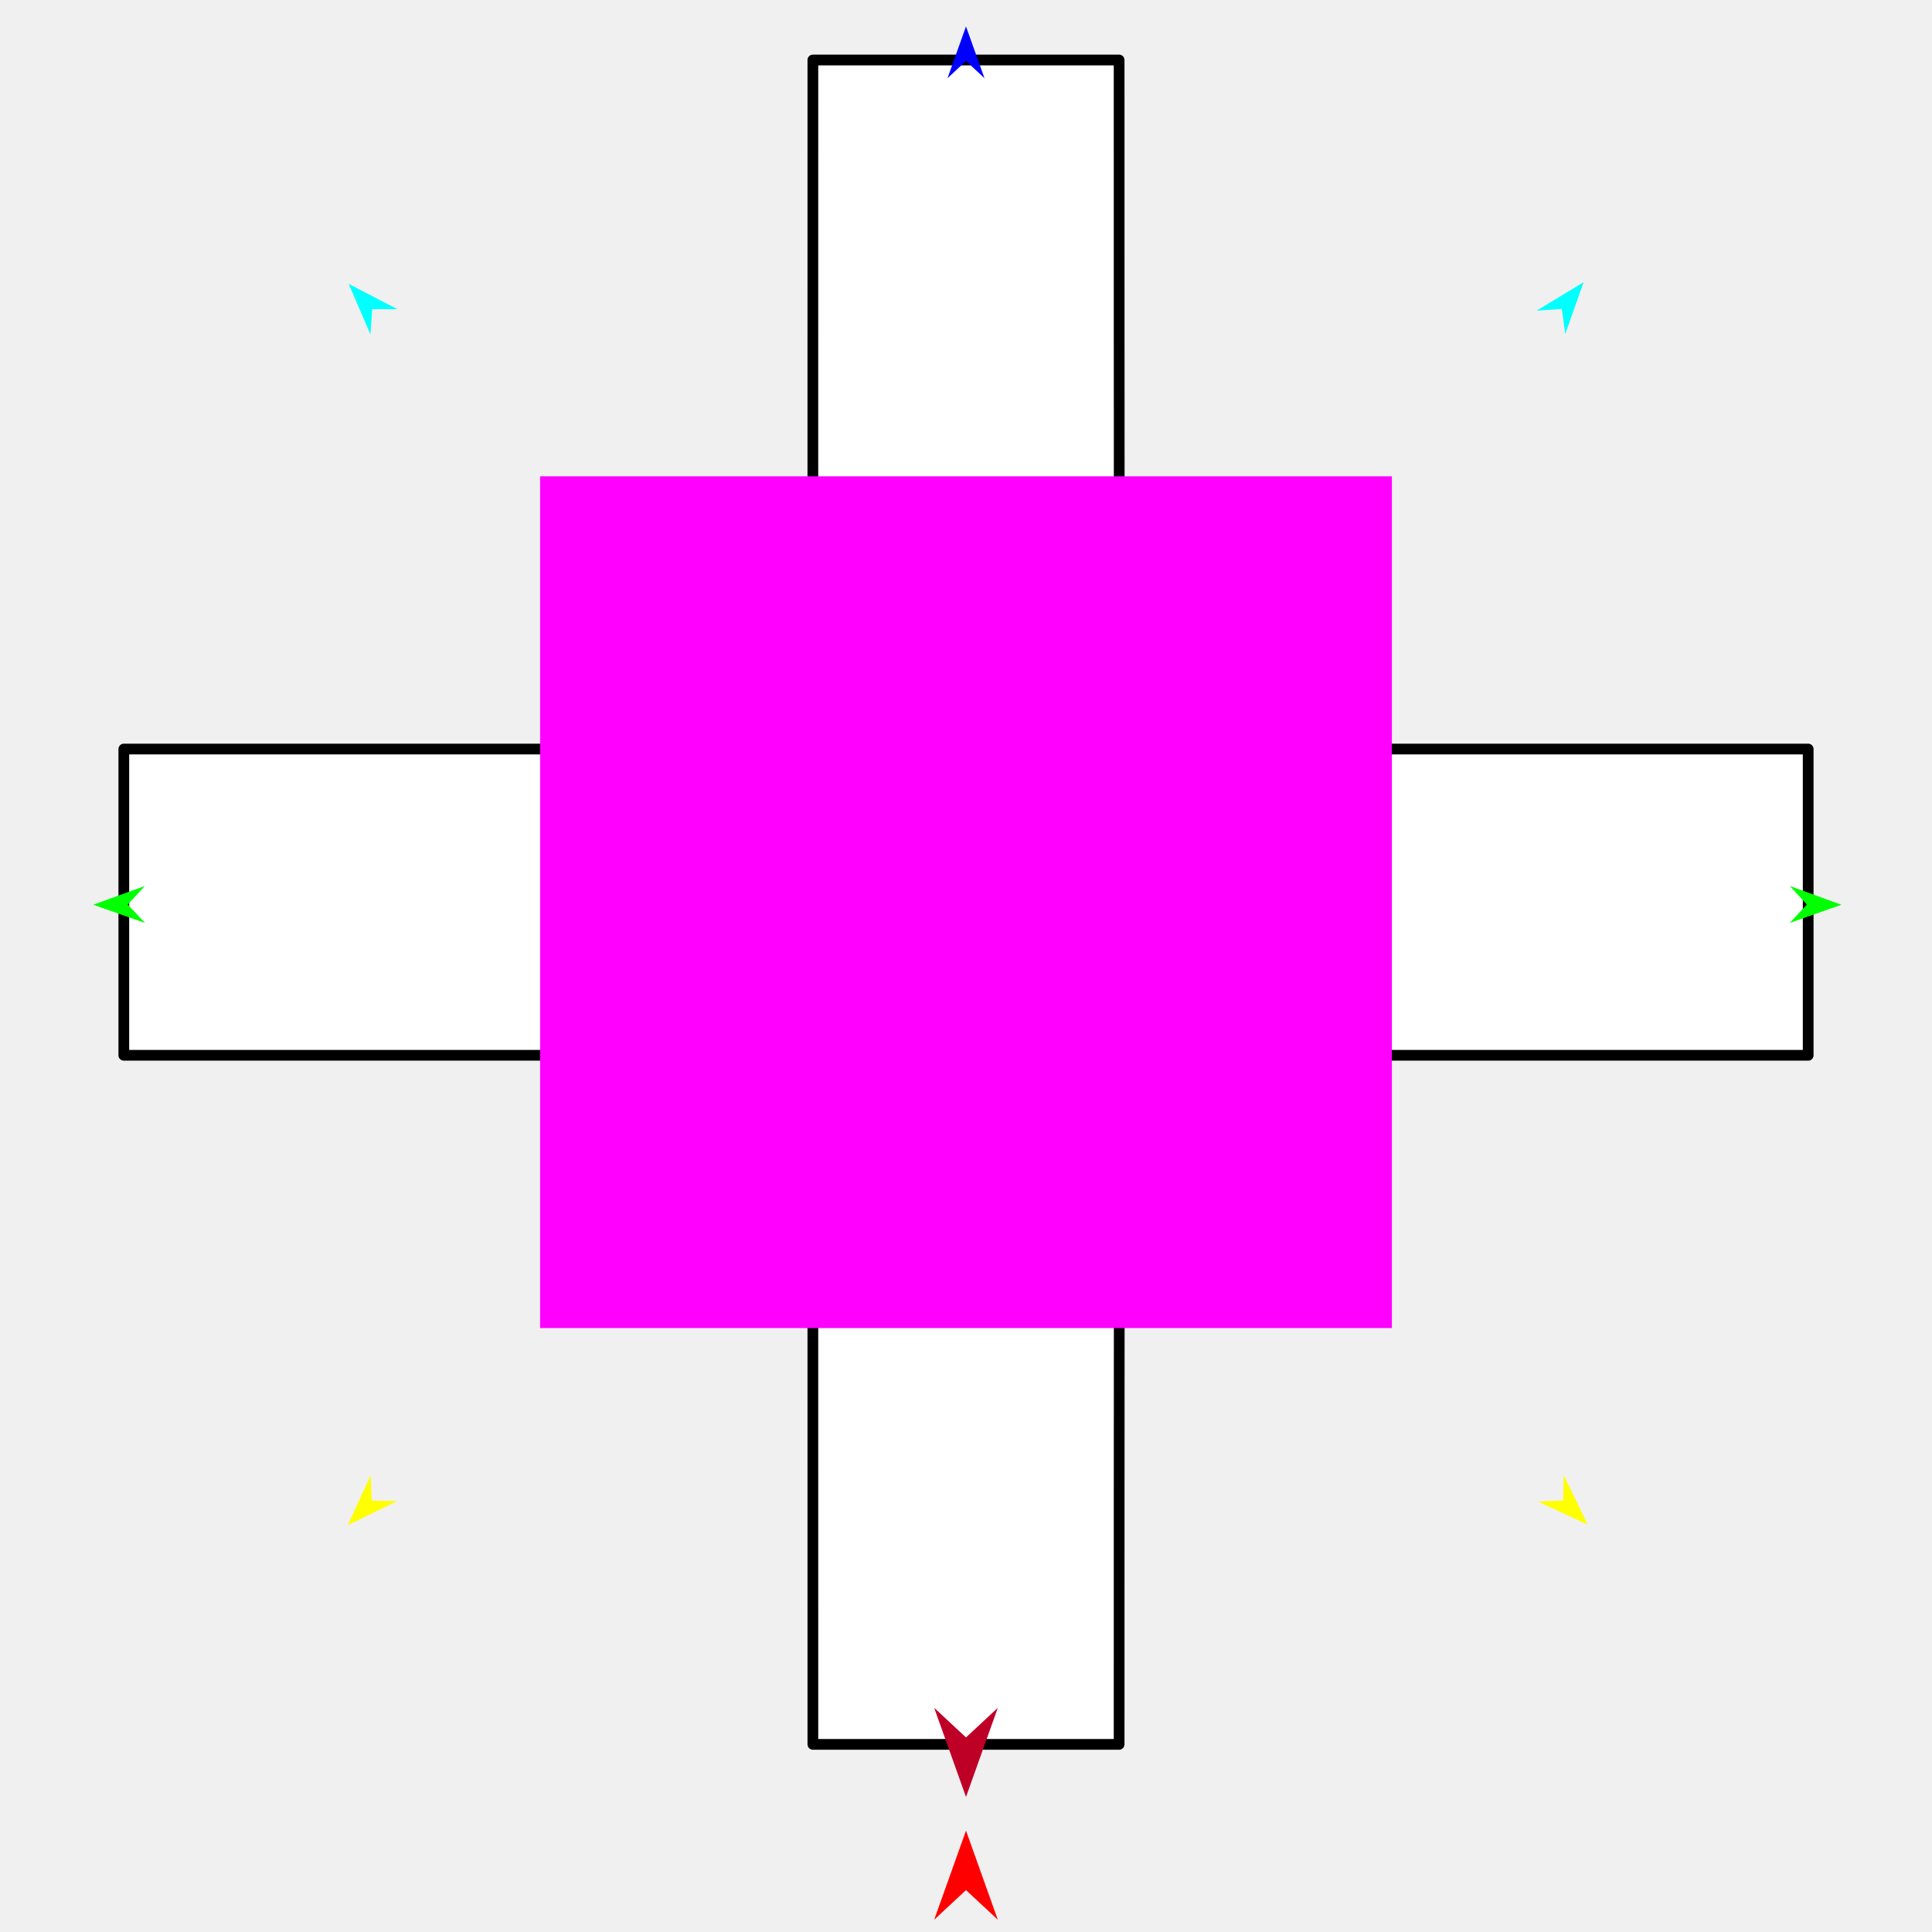
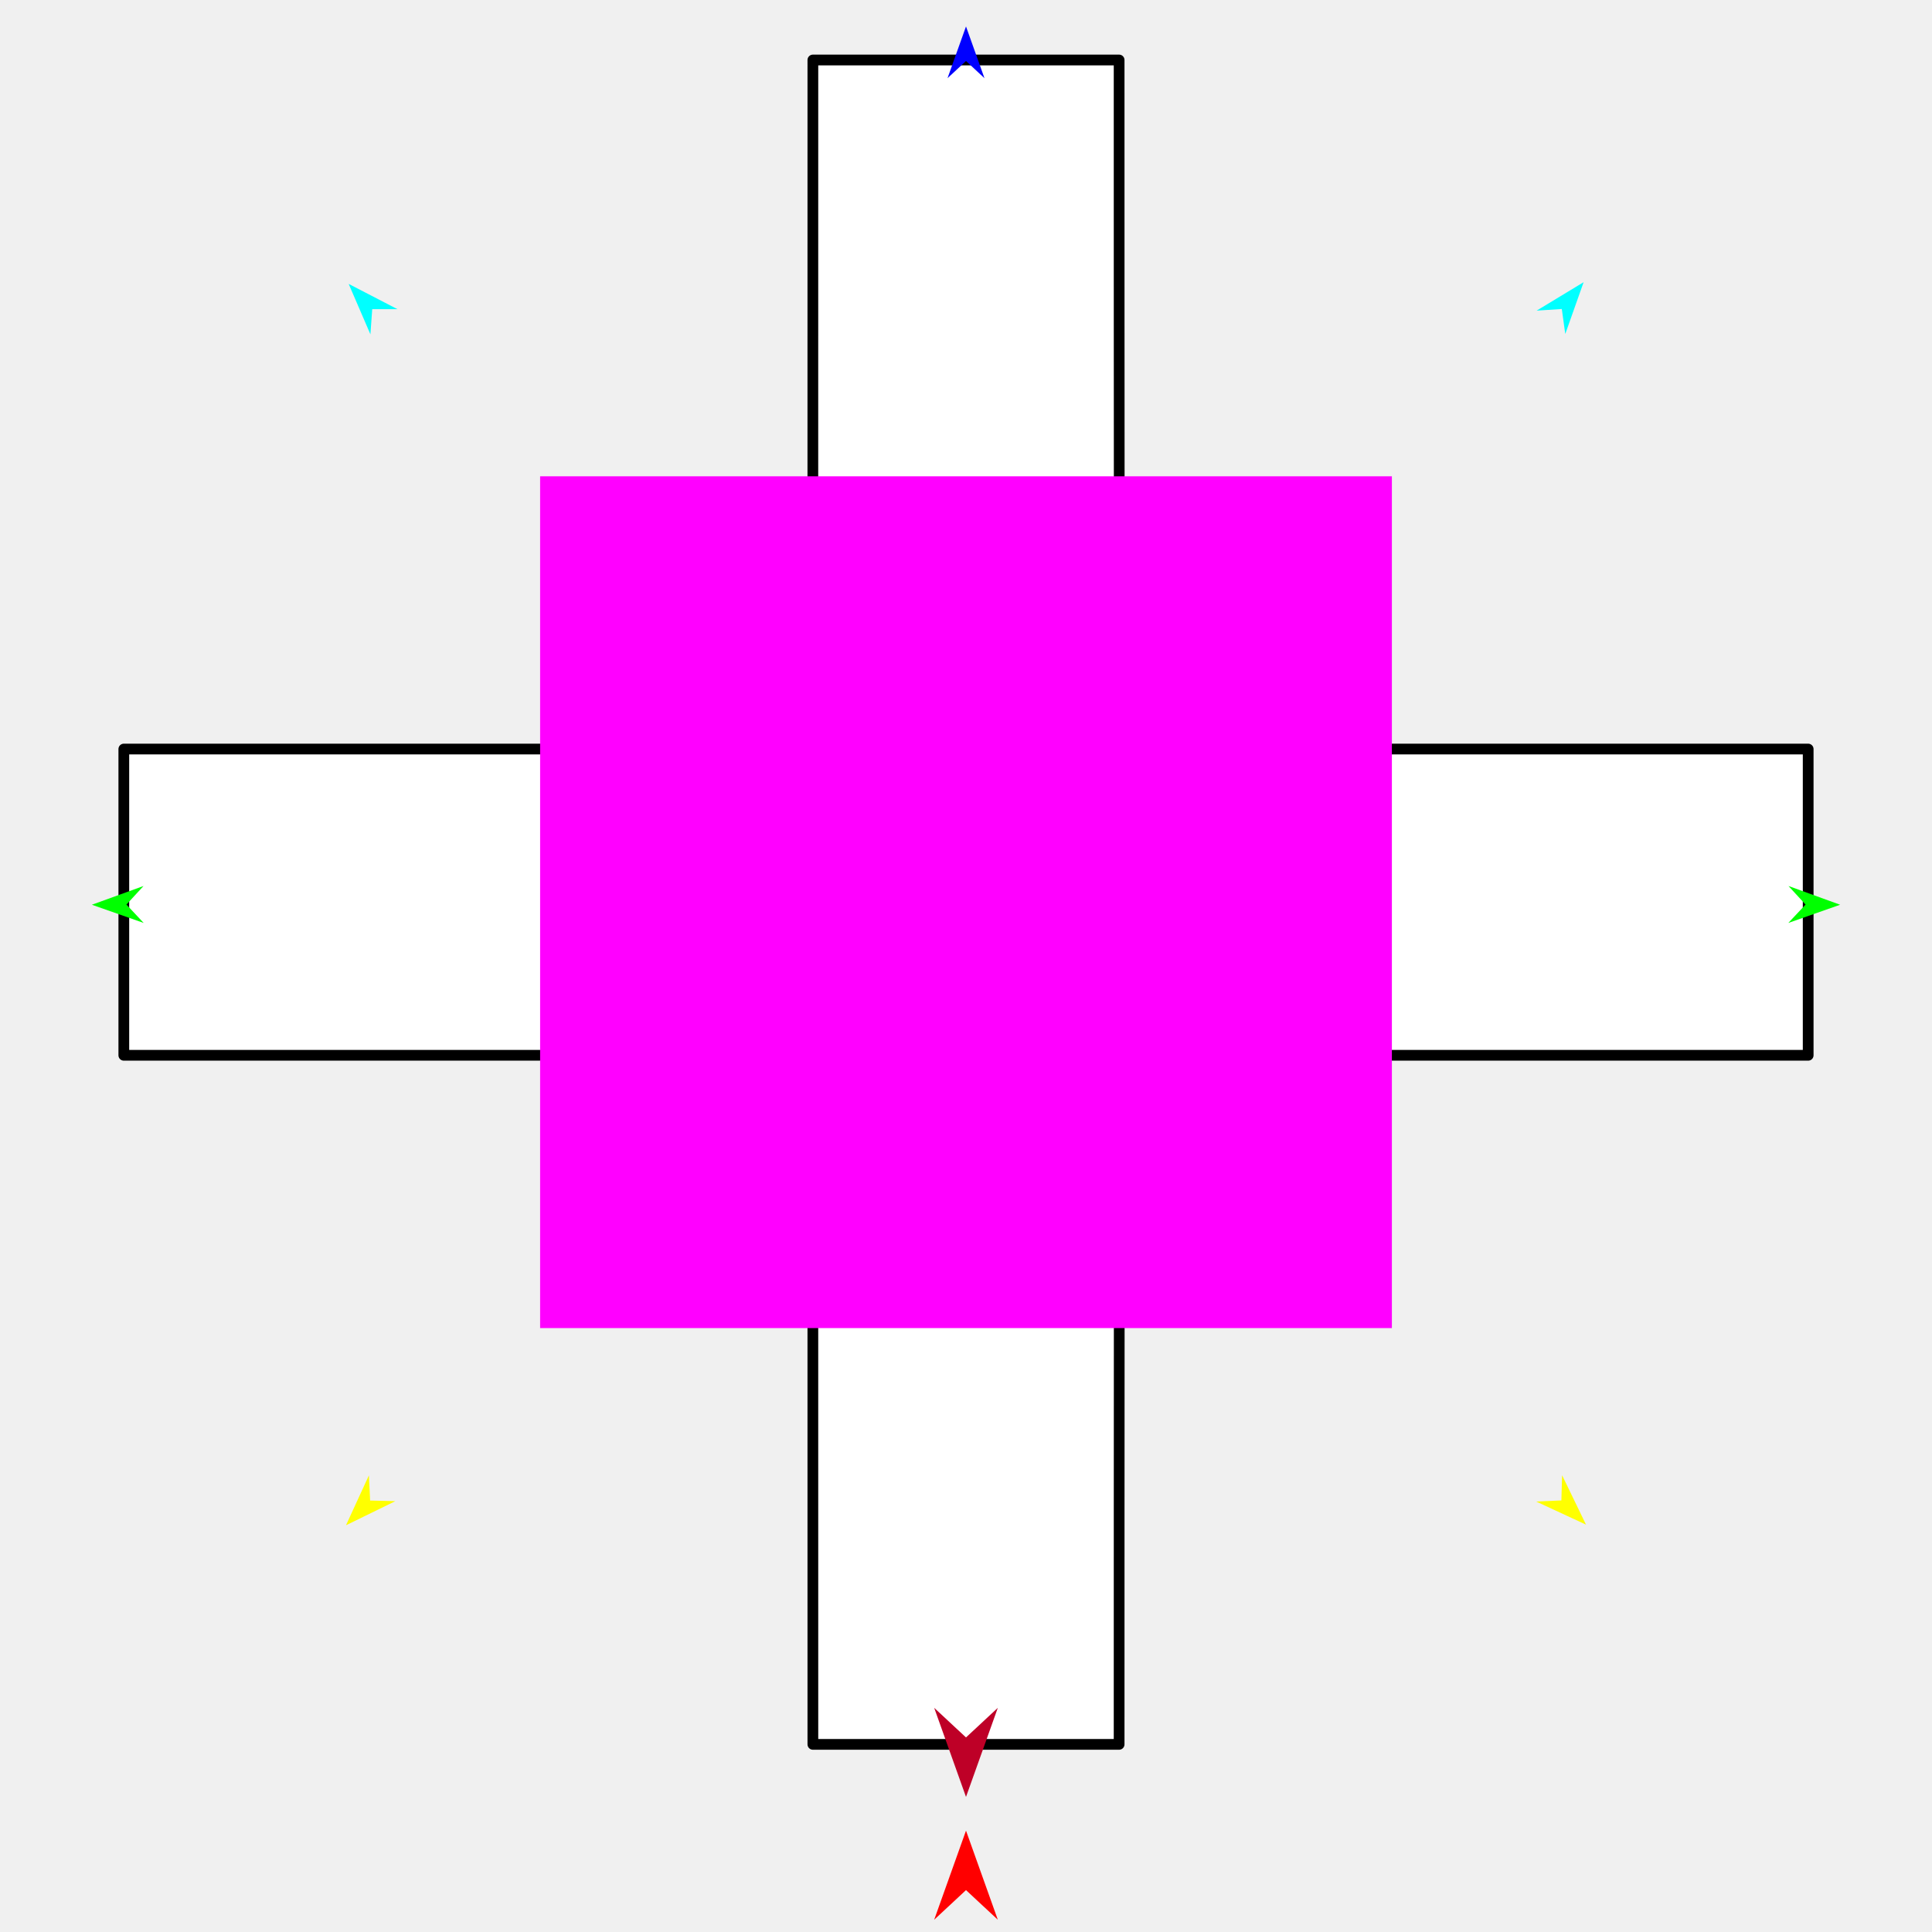
<svg xmlns="http://www.w3.org/2000/svg" version="1.1" id="Frame_0" width="720px" height="720px">
  <g id="cross">
    <g id="cross">
-       <path fill="#ffffff" fill-rule="evenodd" stroke="#000000" stroke-width="4" stroke-linecap="round" stroke-linejoin="round" d="M 46.144 279.148 C 46.170 279.148 199.024 279.148 302.919 279.148 C 302.935 175.237 302.935 22.382 302.935 22.357 C 302.947 22.357 417.053 22.357 417.065 22.357 C 417.065 22.382 417.065 193.931 417.142 279.148 C 502.281 279.148 673.830 279.148 673.856 279.148 C 673.856 279.159 673.856 393.266 673.856 393.278 C 673.830 393.278 502.282 393.277 417.147 393.277 C 417.065 497.188 417.065 650.043 417.065 650.069 C 417.053 650.069 302.947 650.069 302.935 650.069 C 302.935 650.043 302.935 478.494 302.924 393.277 C 199.024 393.277 46.170 393.277 46.144 393.277 C 46.144 393.266 46.144 279.159 46.144 279.148 Z" />
+       <path fill="#ffffff" fill-rule="evenodd" stroke="#000000" stroke-width="4" stroke-linecap="round" stroke-linejoin="round" d="M 46.144 279.148 C 46.170 279.148 199.024 279.148 302.919 279.148 C 302.935 175.238 302.935 22.383 302.935 22.357 C 302.947 22.357 417.053 22.357 417.065 22.357 C 417.065 22.383 417.065 193.931 417.142 279.148 C 502.281 279.148 673.830 279.148 673.856 279.148 C 673.856 279.160 673.856 393.266 673.856 393.278 C 673.830 393.278 502.282 393.278 417.147 393.278 C 417.065 497.188 417.065 650.043 417.065 650.069 C 417.053 650.069 302.947 650.069 302.935 650.069 C 302.935 650.043 302.935 478.494 302.924 393.278 C 199.024 393.278 46.170 393.278 46.144 393.278 C 46.144 393.266 46.144 279.160 46.144 279.148 Z" />
    </g>
    <g id="specs_2">
-       <path fill="#ff00ff" fill-rule="evenodd" stroke="none" d="M 201.285 494.928 C 201.316 494.928 518.684 494.928 518.715 494.928 C 518.715 494.896 518.715 177.529 518.715 177.497 C 518.684 177.497 201.316 177.497 201.285 177.497 C 201.285 177.529 201.285 494.896 201.285 494.928 Z" />
+       <path fill="#ff00ff" fill-rule="evenodd" stroke="none" d="M 201.285 494.928 C 201.316 494.928 518.684 494.928 518.715 494.928 C 518.715 494.897 518.715 177.529 518.715 177.498 C 518.684 177.498 201.316 177.498 201.285 177.498 C 201.285 177.529 201.285 494.897 201.285 494.928 Z" />
      <path fill="#ff0000" fill-rule="evenodd" stroke="none" d="M 360.000 682.223 C 360.001 682.226 371.855 715.418 371.856 715.421 C 371.855 715.420 360.001 704.391 360.000 704.390 C 359.999 704.391 348.145 715.420 348.144 715.421 C 348.145 715.418 359.999 682.226 360.000 682.223 Z" />
-       <path fill="#0000ff" fill-rule="evenodd" stroke="none" d="M 360.000 9.854 C 360.001 9.856 366.886 29.136 366.887 29.138 C 366.886 29.138 360.001 22.731 360.000 22.730 C 359.999 22.731 353.114 29.138 353.113 29.138 C 353.114 29.136 359.999 9.856 360.000 9.854 Z" />
-       <path fill="#00ff00" fill-rule="evenodd" stroke="none" d="M 34.736 337.171 C 34.738 337.170 53.984 330.187 53.986 330.186 C 53.985 330.187 47.613 337.105 47.613 337.106 C 47.613 337.106 54.055 343.960 54.055 343.961 C 54.053 343.960 34.738 337.171 34.736 337.171 Z" />
-       <path fill="#ffff00" fill-rule="evenodd" stroke="none" d="M 129.570 568.423 C 129.570 568.421 138.116 549.816 138.117 549.814 C 138.117 549.815 138.566 559.210 138.566 559.211 C 138.567 559.211 147.970 559.439 147.971 559.439 C 147.969 559.440 129.571 568.422 129.570 568.423 Z" />
-       <path fill="#ffff00" fill-rule="evenodd" stroke="none" d="M 591.694 568.195 C 591.693 568.193 582.777 549.763 582.776 549.761 C 582.776 549.762 582.515 559.164 582.515 559.165 C 582.514 559.165 573.117 559.582 573.117 559.582 C 573.118 559.583 591.692 568.194 591.694 568.195 Z" />
-       <path fill="#00ff00" fill-rule="evenodd" stroke="none" d="M 686.261 337.171 C 686.259 337.170 667.014 330.187 667.012 330.186 C 667.012 330.187 673.384 337.105 673.385 337.106 C 673.384 337.106 666.943 343.960 666.942 343.961 C 666.944 343.960 686.259 337.171 686.261 337.171 Z" />
-       <path fill="#00ffff" fill-rule="evenodd" stroke="none" d="M 590.169 105.163 C 590.169 105.165 583.334 124.464 583.333 124.466 C 583.333 124.465 582.039 115.149 582.039 115.148 C 582.038 115.148 572.653 115.768 572.652 115.768 C 572.654 115.767 590.167 105.164 590.169 105.163 Z" />
-       <path fill="#00ffff" fill-rule="evenodd" stroke="none" d="M 129.937 105.803 C 129.938 105.805 138.045 124.605 138.045 124.607 C 138.045 124.606 138.716 115.224 138.716 115.223 C 138.717 115.223 148.122 115.216 148.123 115.216 C 148.121 115.215 129.939 105.804 129.937 105.803 Z" />
-       <path fill="#be0027" fill-rule="evenodd" stroke="none" d="M 360.000 669.659 C 360.001 669.656 371.855 636.464 371.856 636.460 C 371.855 636.461 360.001 647.491 360.000 647.492 C 359.999 647.491 348.145 636.461 348.144 636.460 C 348.145 636.464 359.999 669.656 360.000 669.659 Z" />
+       <path fill="#0000ff" fill-rule="evenodd" stroke="none" d="M 360.000 9.854 C 360.001 9.856 366.886 29.137 366.887 29.138 C 366.886 29.138 360.001 22.731 360.000 22.731 C 359.999 22.731 353.114 29.138 353.113 29.138 C 353.114 29.137 359.999 9.856 360.000 9.854 Z" />
+       <path fill="#00ff00" fill-rule="evenodd" stroke="none" d="M 34.238 337.170 C 34.240 337.169 53.485 330.186 53.487 330.185 C 53.487 330.186 47.115 337.104 47.114 337.105 C 47.115 337.105 53.556 343.959 53.557 343.960 C 53.555 343.959 34.240 337.170 34.238 337.170 Z" />
+       <path fill="#ffff00" fill-rule="evenodd" stroke="none" d="M 128.938 568.421 C 128.939 568.419 137.484 549.814 137.485 549.812 C 137.485 549.813 137.935 559.208 137.935 559.209 C 137.936 559.209 147.338 559.437 147.339 559.437 C 147.337 559.438 128.940 568.420 128.938 568.421 Z" />
+       <path fill="#ffff00" fill-rule="evenodd" stroke="none" d="M 591.062 568.193 C 591.061 568.191 582.145 549.761 582.144 549.759 C 582.144 549.760 581.883 559.162 581.883 559.163 C 581.882 559.163 572.485 559.580 572.485 559.580 C 572.486 559.581 591.060 568.192 591.062 568.193 Z" />
+       <path fill="#00ff00" fill-rule="evenodd" stroke="none" d="M 685.762 337.170 C 685.760 337.169 666.515 330.186 666.513 330.185 C 666.513 330.186 672.885 337.104 672.886 337.105 C 672.885 337.105 666.444 343.959 666.443 343.960 C 666.445 343.959 685.760 337.170 685.762 337.170 Z" />
+       <path fill="#00ffff" fill-rule="evenodd" stroke="none" d="M 590.169 105.164 C 590.168 105.165 583.334 124.464 583.333 124.466 C 583.333 124.465 582.039 115.149 582.038 115.148 C 582.037 115.148 572.653 115.768 572.652 115.768 C 572.654 115.767 590.167 105.165 590.169 105.164 Z" />
+       <path fill="#00ffff" fill-rule="evenodd" stroke="none" d="M 129.937 105.803 C 129.938 105.805 138.045 124.605 138.045 124.607 C 138.046 124.606 138.716 115.225 138.716 115.224 C 138.717 115.224 148.122 115.216 148.123 115.216 C 148.121 115.215 129.939 105.804 129.937 105.803 Z" />
+       <path fill="#be0027" fill-rule="evenodd" stroke="none" d="M 360.000 669.659 C 360.001 669.656 371.855 636.464 371.856 636.461 C 371.855 636.462 360.001 647.491 360.000 647.492 C 359.999 647.491 348.145 636.462 348.144 636.461 C 348.145 636.464 359.999 669.656 360.000 669.659 Z" />
    </g>
  </g>
</svg>
